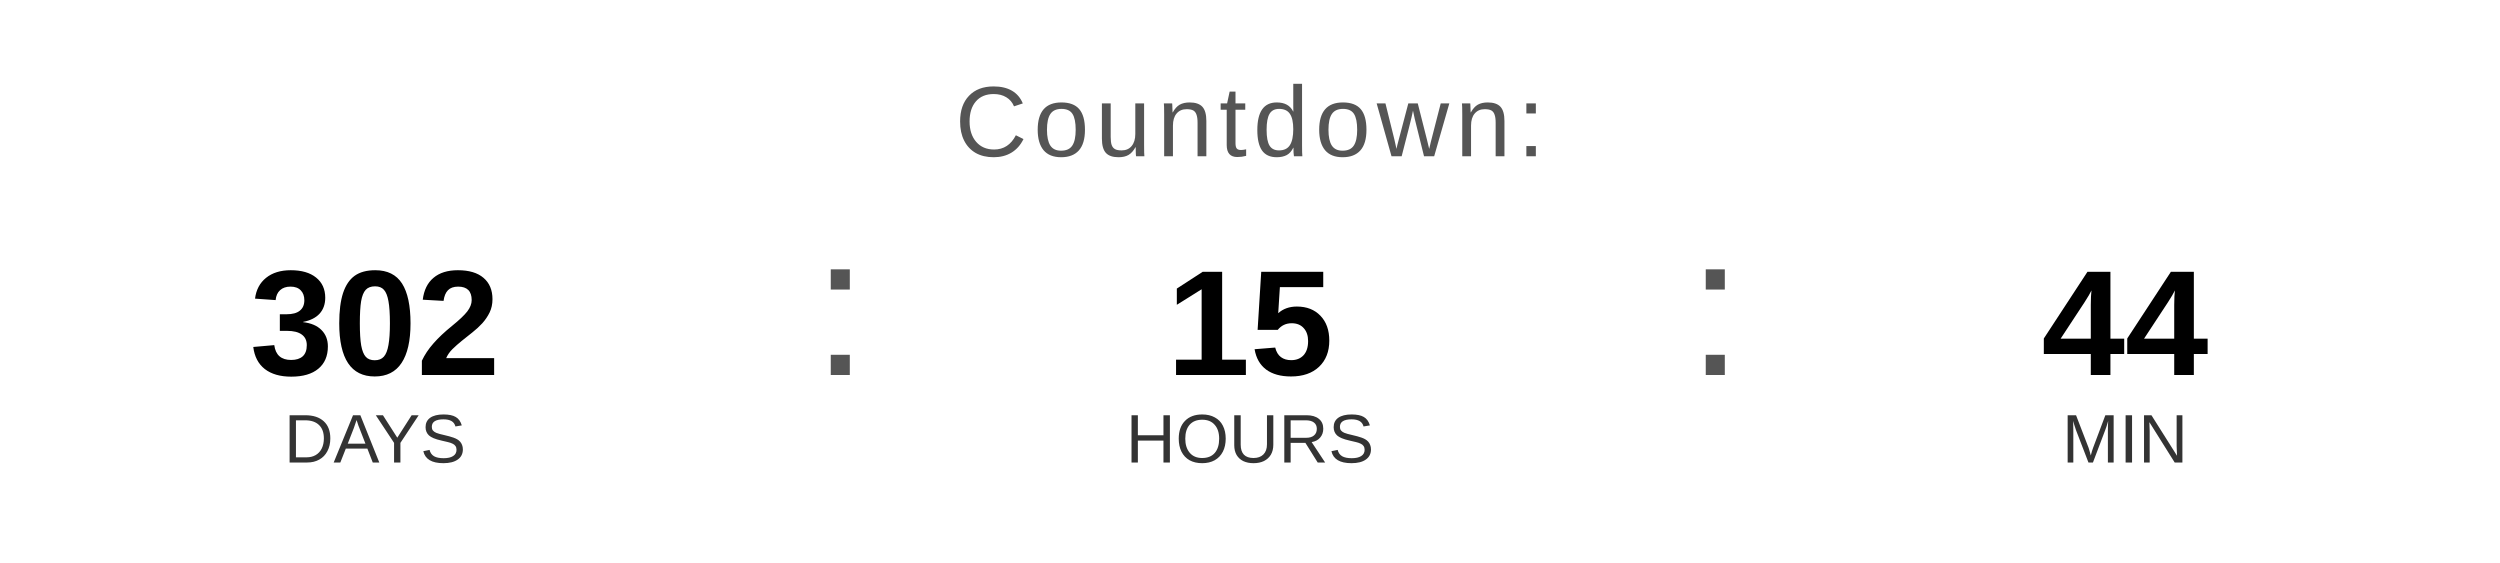
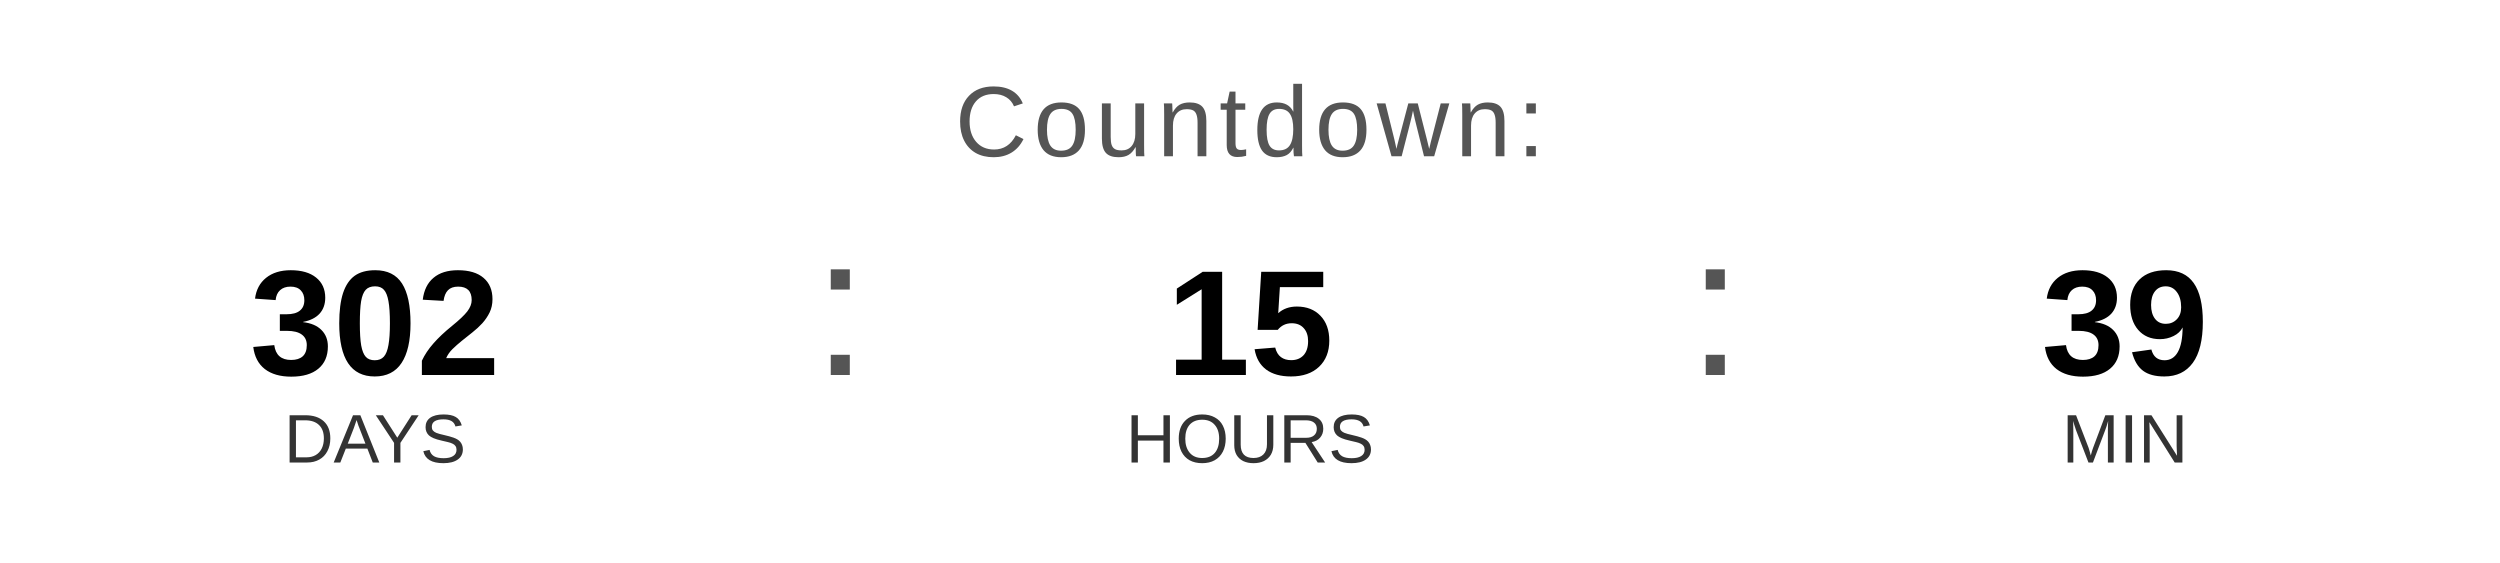
<svg xmlns="http://www.w3.org/2000/svg" width="400" height="90" viewBox="0 0 400 90">
  <text x="200" y="25" font-family="Arial, Helvetica, sans-serif" font-size="16" fill="#555555" text-anchor="middle" letter-spacing="1">
    Countdown:
  </text>
  <text x="60" y="60" font-family="Arial, Helvetica, sans-serif" font-size="24" font-weight="bold" fill="#000000" text-anchor="middle">302</text>
  <text x="60" y="74" font-family="Arial, Helvetica, sans-serif" font-size="11" fill="#333333" text-anchor="middle">DAYS</text>
  <text x="130" y="60" font-family="Arial, sans-serif" font-size="32" fill="#555555">:</text>
  <text x="200" y="60" font-family="Arial, Helvetica, sans-serif" font-size="24" font-weight="bold" fill="#000000" text-anchor="middle">15</text>
  <text x="200" y="74" font-family="Arial, Helvetica, sans-serif" font-size="11" fill="#333333" text-anchor="middle">HOURS</text>
  <text x="270" y="60" font-family="Arial, sans-serif" font-size="32" fill="#555555">:</text>
-   <text x="340" y="60" font-family="Arial, Helvetica, sans-serif" font-size="24" font-weight="bold" fill="#000000" text-anchor="middle">44</text>
+   <text x="340" y="60" font-family="Arial, Helvetica, sans-serif" font-size="24" font-weight="bold" fill="#000000" text-anchor="middle">39</text>
  <text x="340" y="74" font-family="Arial, Helvetica, sans-serif" font-size="11" fill="#333333" text-anchor="middle">MIN</text>
</svg>
